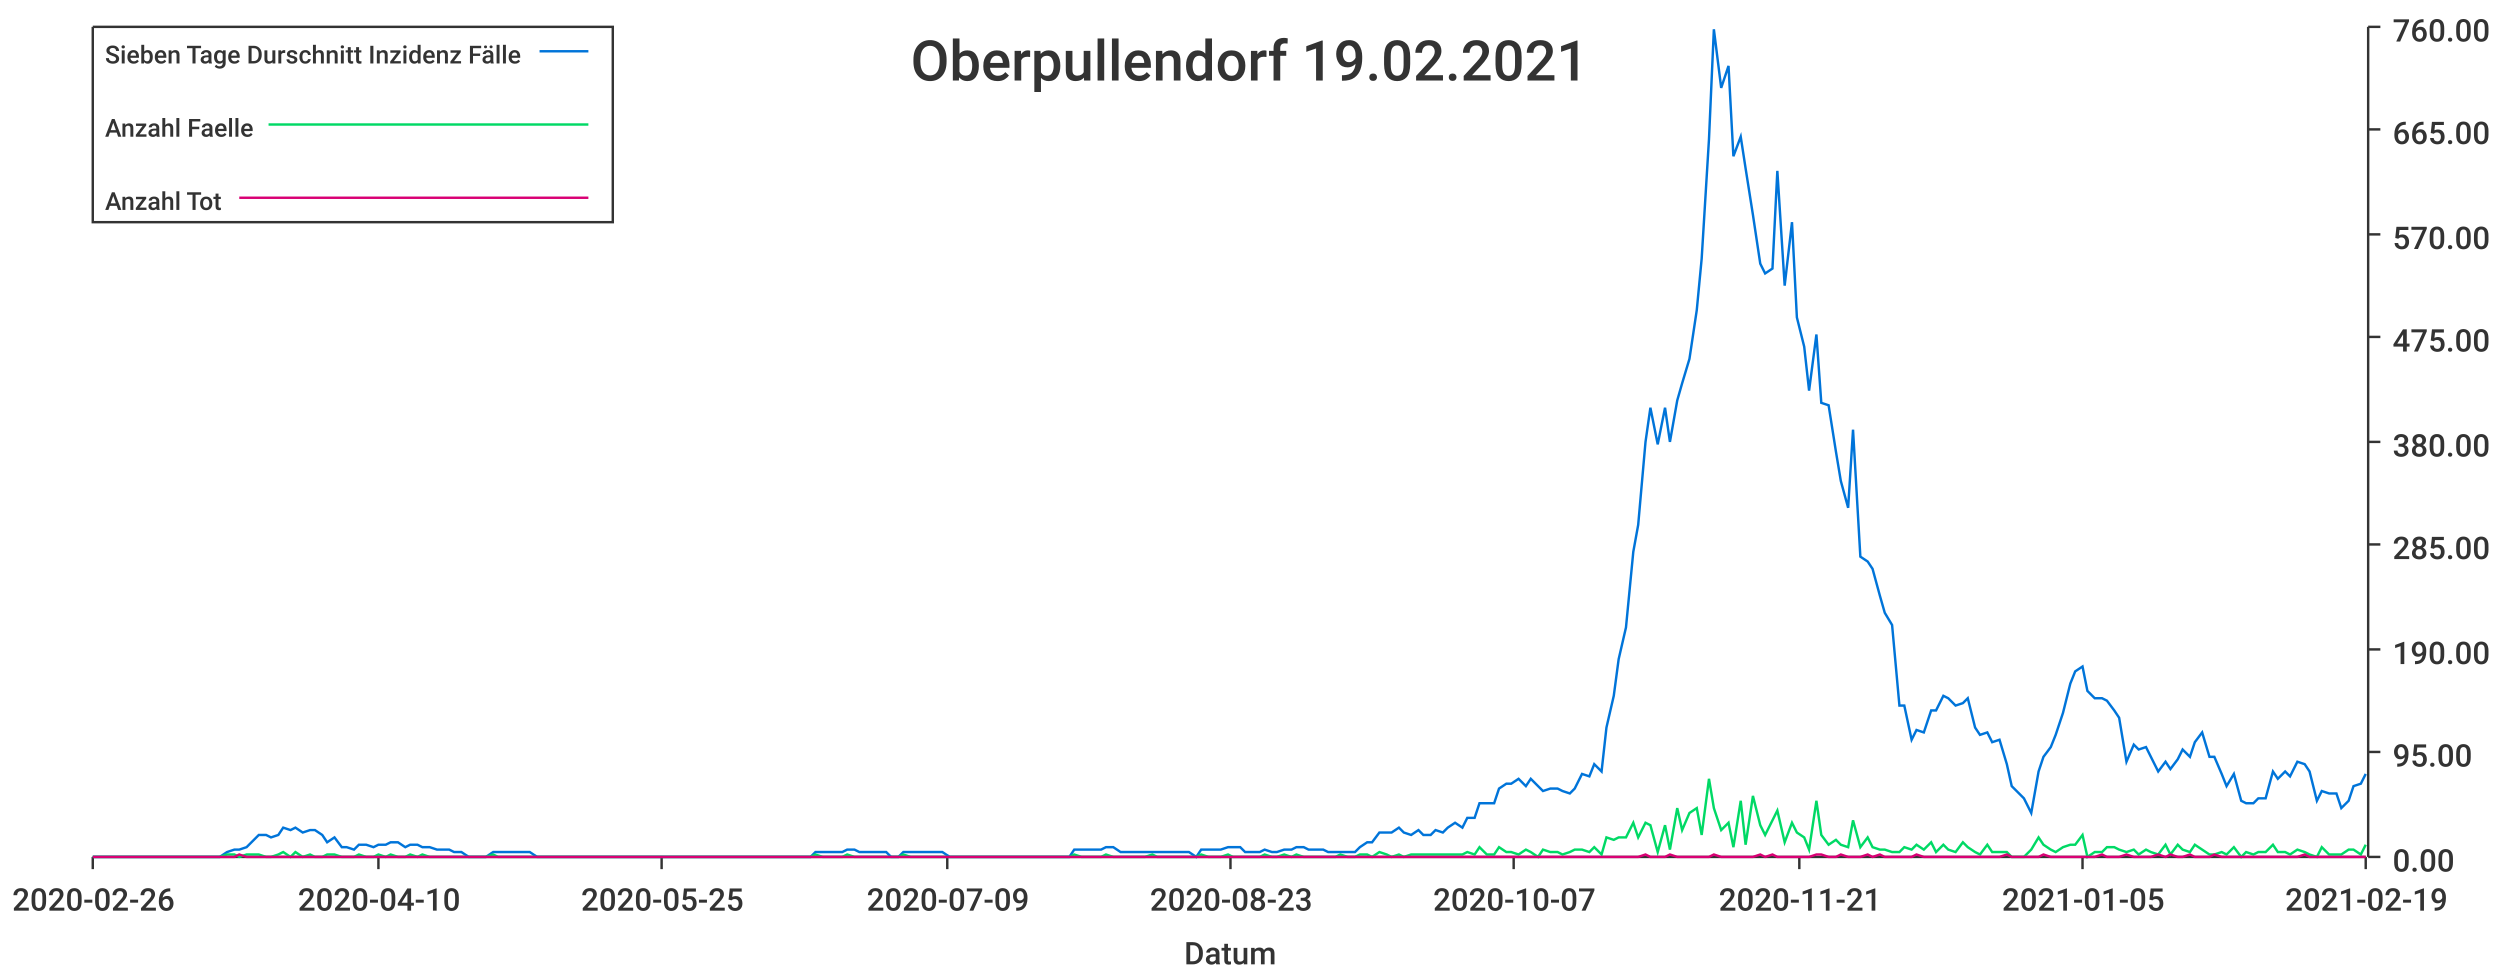
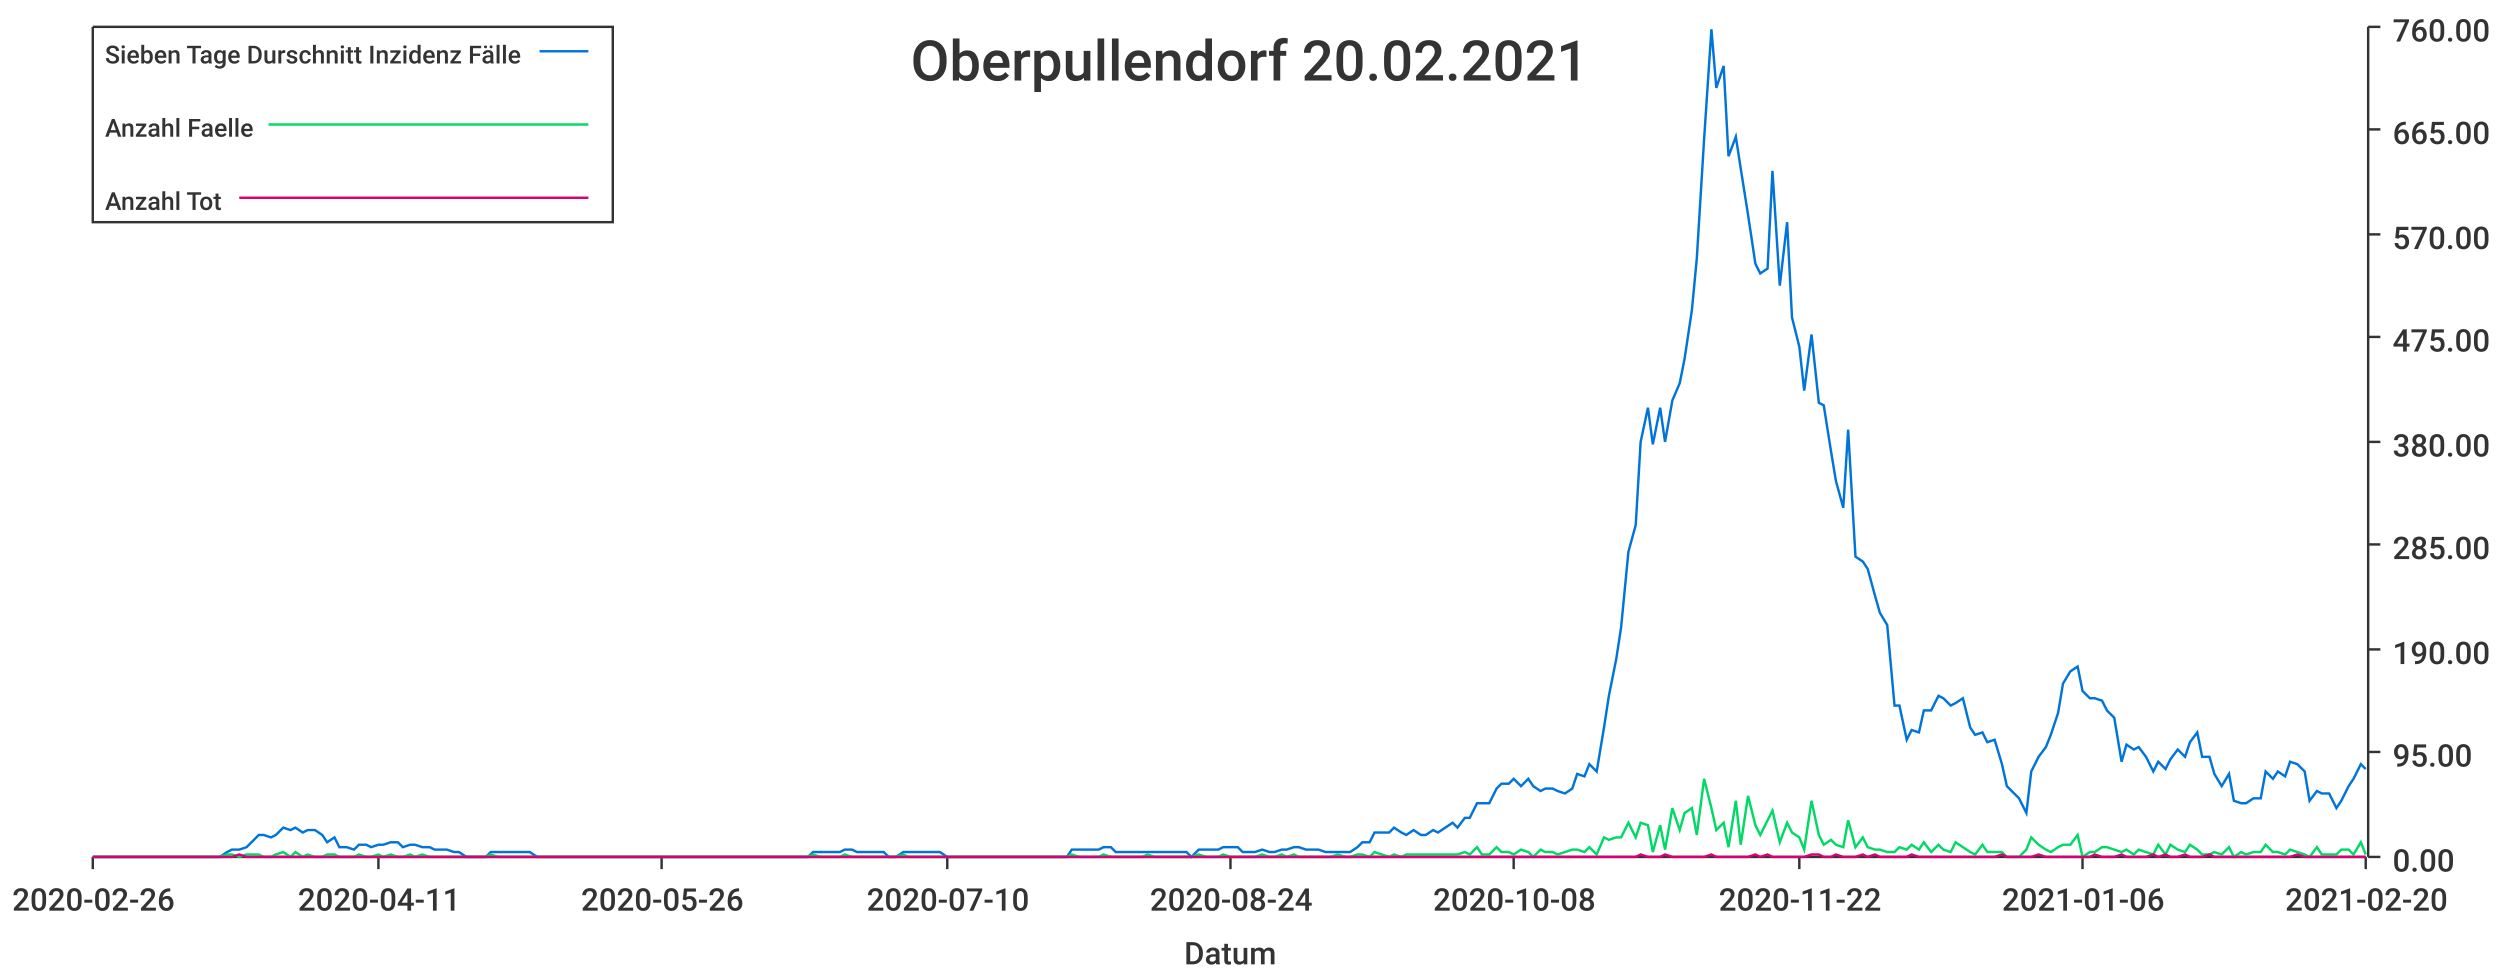
<svg xmlns="http://www.w3.org/2000/svg" width="1024" height="400">\n<path d="M 0 0 L 1024 0 L 1024 400 L 0 400 L 0 0" style="stroke-width:0;stroke:rgba(255,255,255,1.0);fill:rgba(255,255,255,1.0)" />
  <path d="M 38 11 L 969 11 L 969 351 L 38 351 L 38 11" style="stroke-width:0;stroke:rgba(255,255,255,1.0);fill:rgba(255,255,255,1.0)" />
  <path d="M 38 351 L 969 351" style="stroke-width:1;stroke:rgba(51,51,51,1.0);fill:none" />
  <path d="M 38 351 L 38 356" style="stroke-width:1;stroke:rgba(51,51,51,1.0);fill:none" />
  <text x="5" y="373" style="stroke-width:0;stroke:none;fill:rgba(51,51,51,1.0);font-size:12.8px;font-family:'Roboto Medium',sans-serif">2020-02-26</text>
  <path d="M 155 351 L 155 356" style="stroke-width:1;stroke:rgba(51,51,51,1.0);fill:none" />
-   <text x="122" y="373" style="stroke-width:0;stroke:none;fill:rgba(51,51,51,1.0);font-size:12.8px;font-family:'Roboto Medium',sans-serif">2020-04-10</text>
+   <text x="122" y="373" style="stroke-width:0;stroke:none;fill:rgba(51,51,51,1.0);font-size:12.8px;font-family:'Roboto Medium',sans-serif">2020-04-11</text>
  <path d="M 271 351 L 271 356" style="stroke-width:1;stroke:rgba(51,51,51,1.0);fill:none" />
-   <text x="238" y="373" style="stroke-width:0;stroke:none;fill:rgba(51,51,51,1.0);font-size:12.8px;font-family:'Roboto Medium',sans-serif">2020-05-25</text>
+   <text x="238" y="373" style="stroke-width:0;stroke:none;fill:rgba(51,51,51,1.0);font-size:12.8px;font-family:'Roboto Medium',sans-serif">2020-05-26</text>
  <path d="M 388 351 L 388 356" style="stroke-width:1;stroke:rgba(51,51,51,1.0);fill:none" />
-   <text x="355" y="373" style="stroke-width:0;stroke:none;fill:rgba(51,51,51,1.0);font-size:12.8px;font-family:'Roboto Medium',sans-serif">2020-07-09</text>
+   <text x="355" y="373" style="stroke-width:0;stroke:none;fill:rgba(51,51,51,1.0);font-size:12.8px;font-family:'Roboto Medium',sans-serif">2020-07-10</text>
  <path d="M 504 351 L 504 356" style="stroke-width:1;stroke:rgba(51,51,51,1.0);fill:none" />
-   <text x="471" y="373" style="stroke-width:0;stroke:none;fill:rgba(51,51,51,1.0);font-size:12.8px;font-family:'Roboto Medium',sans-serif">2020-08-23</text>
+   <text x="471" y="373" style="stroke-width:0;stroke:none;fill:rgba(51,51,51,1.0);font-size:12.8px;font-family:'Roboto Medium',sans-serif">2020-08-24</text>
  <path d="M 620 351 L 620 356" style="stroke-width:1;stroke:rgba(51,51,51,1.0);fill:none" />
-   <text x="587" y="373" style="stroke-width:0;stroke:none;fill:rgba(51,51,51,1.0);font-size:12.8px;font-family:'Roboto Medium',sans-serif">2020-10-07</text>
+   <text x="587" y="373" style="stroke-width:0;stroke:none;fill:rgba(51,51,51,1.0);font-size:12.8px;font-family:'Roboto Medium',sans-serif">2020-10-08</text>
  <path d="M 737 351 L 737 356" style="stroke-width:1;stroke:rgba(51,51,51,1.0);fill:none" />
-   <text x="704" y="373" style="stroke-width:0;stroke:none;fill:rgba(51,51,51,1.0);font-size:12.8px;font-family:'Roboto Medium',sans-serif">2020-11-21</text>
+   <text x="704" y="373" style="stroke-width:0;stroke:none;fill:rgba(51,51,51,1.0);font-size:12.8px;font-family:'Roboto Medium',sans-serif">2020-11-22</text>
  <path d="M 853 351 L 853 356" style="stroke-width:1;stroke:rgba(51,51,51,1.0);fill:none" />
-   <text x="820" y="373" style="stroke-width:0;stroke:none;fill:rgba(51,51,51,1.0);font-size:12.8px;font-family:'Roboto Medium',sans-serif">2021-01-05</text>
+   <text x="820" y="373" style="stroke-width:0;stroke:none;fill:rgba(51,51,51,1.0);font-size:12.8px;font-family:'Roboto Medium',sans-serif">2021-01-06</text>
  <path d="M 969 351 L 969 356" style="stroke-width:1;stroke:rgba(51,51,51,1.0);fill:none" />
-   <text x="936" y="373" style="stroke-width:0;stroke:none;fill:rgba(51,51,51,1.0);font-size:12.8px;font-family:'Roboto Medium',sans-serif">2021-02-19</text>
+   <text x="936" y="373" style="stroke-width:0;stroke:none;fill:rgba(51,51,51,1.0);font-size:12.8px;font-family:'Roboto Medium',sans-serif">2021-02-20</text>
  <text x="485" y="395" style="stroke-width:0;stroke:none;fill:rgba(51,51,51,1.0);font-size:12.8px;font-family:'Roboto Medium',sans-serif">Datum</text>
  <path d="M 970 351 L 970 11" style="stroke-width:1;stroke:rgba(51,51,51,1.0);fill:none" />
  <path d="M 970 351 L 975 351" style="stroke-width:1;stroke:rgba(51,51,51,1.0);fill:none" />
  <text x="980" y="357" style="stroke-width:0;stroke:none;fill:rgba(51,51,51,1.0);font-size:12.8px;font-family:'Roboto Medium',sans-serif">0.00</text>
  <path d="M 970 308 L 975 308" style="stroke-width:1;stroke:rgba(51,51,51,1.0);fill:none" />
  <text x="980" y="314" style="stroke-width:0;stroke:none;fill:rgba(51,51,51,1.0);font-size:12.8px;font-family:'Roboto Medium',sans-serif">95.00</text>
  <path d="M 970 266 L 975 266" style="stroke-width:1;stroke:rgba(51,51,51,1.0);fill:none" />
  <text x="980" y="272" style="stroke-width:0;stroke:none;fill:rgba(51,51,51,1.0);font-size:12.8px;font-family:'Roboto Medium',sans-serif">190.00</text>
  <path d="M 970 223 L 975 223" style="stroke-width:1;stroke:rgba(51,51,51,1.0);fill:none" />
  <text x="980" y="229" style="stroke-width:0;stroke:none;fill:rgba(51,51,51,1.0);font-size:12.8px;font-family:'Roboto Medium',sans-serif">285.00</text>
  <path d="M 970 181 L 975 181" style="stroke-width:1;stroke:rgba(51,51,51,1.0);fill:none" />
  <text x="980" y="187" style="stroke-width:0;stroke:none;fill:rgba(51,51,51,1.0);font-size:12.8px;font-family:'Roboto Medium',sans-serif">380.00</text>
  <path d="M 970 138 L 975 138" style="stroke-width:1;stroke:rgba(51,51,51,1.0);fill:none" />
  <text x="980" y="144" style="stroke-width:0;stroke:none;fill:rgba(51,51,51,1.0);font-size:12.8px;font-family:'Roboto Medium',sans-serif">475.00</text>
  <path d="M 970 96 L 975 96" style="stroke-width:1;stroke:rgba(51,51,51,1.0);fill:none" />
  <text x="980" y="102" style="stroke-width:0;stroke:none;fill:rgba(51,51,51,1.0);font-size:12.8px;font-family:'Roboto Medium',sans-serif">570.00</text>
  <path d="M 970 53 L 975 53" style="stroke-width:1;stroke:rgba(51,51,51,1.0);fill:none" />
  <text x="980" y="59" style="stroke-width:0;stroke:none;fill:rgba(51,51,51,1.0);font-size:12.8px;font-family:'Roboto Medium',sans-serif">665.00</text>
  <path d="M 970 11 L 975 11" style="stroke-width:1;stroke:rgba(51,51,51,1.0);fill:none" />
  <text x="980" y="17" style="stroke-width:0;stroke:none;fill:rgba(51,51,51,1.0);font-size:12.8px;font-family:'Roboto Medium',sans-serif">760.00</text>
-   <path d="M 38 351 L 41 351 L 44 351 L 46 351 L 49 351 L 51 351 L 54 351 L 57 351 L 59 351 L 62 351 L 64 351 L 67 351 L 70 351 L 72 351 L 75 351 L 77 351 L 80 351 L 83 351 L 85 351 L 88 351 L 90 351 L 93 349 L 96 348 L 98 348 L 101 347 L 103 345 L 106 342 L 109 342 L 111 343 L 114 342 L 116 339 L 119 340 L 121 339 L 124 341 L 127 340 L 129 340 L 132 342 L 134 345 L 137 343 L 140 347 L 142 347 L 145 348 L 147 346 L 150 346 L 153 347 L 155 346 L 158 346 L 160 345 L 163 345 L 166 347 L 168 346 L 171 346 L 173 347 L 176 347 L 179 348 L 181 348 L 184 348 L 186 349 L 189 349 L 192 351 L 194 351 L 197 351 L 199 351 L 202 349 L 204 349 L 207 349 L 210 349 L 212 349 L 215 349 L 217 349 L 220 351 L 223 351 L 225 351 L 228 351 L 230 351 L 233 351 L 236 351 L 238 351 L 241 351 L 243 351 L 246 351 L 249 351 L 251 351 L 254 351 L 256 351 L 259 351 L 262 351 L 264 351 L 267 351 L 269 351 L 272 351 L 274 351 L 277 351 L 280 351 L 282 351 L 285 351 L 287 351 L 290 351 L 293 351 L 295 351 L 298 351 L 300 351 L 303 351 L 306 351 L 308 351 L 311 351 L 313 351 L 316 351 L 319 351 L 321 351 L 324 351 L 326 351 L 329 351 L 332 351 L 334 349 L 337 349 L 339 349 L 342 349 L 345 349 L 347 348 L 350 348 L 352 349 L 355 349 L 357 349 L 360 349 L 363 349 L 365 351 L 368 351 L 370 349 L 373 349 L 376 349 L 378 349 L 381 349 L 383 349 L 386 349 L 389 351 L 391 351 L 394 351 L 396 351 L 399 351 L 402 351 L 404 351 L 407 351 L 409 351 L 412 351 L 415 351 L 417 351 L 420 351 L 422 351 L 425 351 L 427 351 L 430 351 L 433 351 L 435 351 L 438 351 L 440 348 L 443 348 L 446 348 L 448 348 L 451 348 L 453 347 L 456 347 L 459 349 L 461 349 L 464 349 L 466 349 L 469 349 L 472 349 L 474 349 L 477 349 L 479 349 L 482 349 L 485 349 L 487 349 L 490 351 L 492 348 L 495 348 L 498 348 L 500 348 L 503 347 L 505 347 L 508 347 L 510 349 L 513 349 L 516 349 L 518 348 L 521 349 L 523 349 L 526 348 L 529 348 L 531 347 L 534 347 L 536 348 L 539 348 L 542 348 L 544 349 L 547 349 L 549 349 L 552 349 L 555 349 L 557 347 L 560 345 L 562 345 L 565 341 L 568 341 L 570 341 L 573 339 L 575 341 L 578 342 L 581 340 L 583 342 L 586 342 L 588 340 L 591 341 L 593 339 L 596 337 L 599 339 L 601 335 L 604 335 L 606 329 L 609 329 L 612 329 L 614 323 L 617 321 L 619 321 L 622 319 L 625 322 L 627 319 L 630 322 L 632 324 L 635 323 L 638 323 L 640 324 L 643 325 L 645 323 L 648 317 L 651 318 L 653 313 L 656 316 L 658 298 L 661 285 L 663 270 L 666 257 L 669 226 L 671 215 L 674 181 L 676 167 L 679 182 L 682 167 L 684 181 L 687 164 L 689 157 L 692 147 L 695 127 L 697 106 L 700 57 L 702 12 L 705 36 L 708 27 L 710 64 L 713 56 L 715 69 L 718 88 L 721 108 L 723 112 L 726 110 L 728 70 L 731 117 L 734 91 L 736 130 L 739 142 L 741 160 L 744 137 L 746 165 L 749 166 L 752 185 L 754 197 L 757 208 L 759 176 L 762 228 L 765 230 L 767 233 L 770 244 L 772 251 L 775 256 L 778 289 L 780 289 L 783 303 L 785 299 L 788 300 L 791 291 L 793 291 L 796 285 L 798 286 L 801 289 L 804 288 L 806 286 L 809 298 L 811 301 L 814 300 L 816 304 L 819 303 L 822 313 L 824 322 L 827 325 L 829 327 L 832 333 L 835 316 L 837 310 L 840 306 L 842 301 L 845 292 L 848 280 L 850 275 L 853 273 L 855 283 L 858 286 L 861 286 L 863 287 L 866 291 L 868 294 L 871 312 L 874 305 L 876 307 L 879 306 L 881 310 L 884 316 L 887 312 L 889 315 L 892 311 L 894 307 L 897 310 L 899 304 L 902 300 L 905 310 L 907 310 L 910 317 L 912 322 L 915 317 L 918 328 L 920 329 L 923 329 L 925 327 L 928 327 L 931 316 L 933 319 L 936 316 L 938 318 L 941 312 L 944 313 L 946 316 L 949 328 L 951 324 L 954 325 L 957 325 L 959 331 L 962 328 L 964 322 L 967 321 L 969 317" style="stroke-width:1;stroke:rgba(0,116,217,1.0);fill:none" />
-   <path d="M 38 351 L 41 351 L 44 351 L 46 351 L 49 351 L 51 351 L 54 351 L 57 351 L 59 351 L 62 351 L 64 351 L 67 351 L 70 351 L 72 351 L 75 351 L 77 351 L 80 351 L 83 351 L 85 351 L 88 351 L 90 351 L 93 350 L 96 350 L 98 351 L 101 350 L 103 350 L 106 350 L 109 351 L 111 351 L 114 350 L 116 349 L 119 351 L 121 349 L 124 351 L 127 350 L 129 351 L 132 351 L 134 350 L 137 350 L 140 351 L 142 351 L 145 351 L 147 350 L 150 351 L 153 351 L 155 350 L 158 351 L 160 350 L 163 351 L 166 351 L 168 350 L 171 351 L 173 350 L 176 351 L 179 351 L 181 351 L 184 351 L 186 351 L 189 351 L 192 351 L 194 351 L 197 351 L 199 351 L 202 350 L 204 351 L 207 351 L 210 351 L 212 351 L 215 351 L 217 351 L 220 351 L 223 351 L 225 351 L 228 351 L 230 351 L 233 351 L 236 351 L 238 351 L 241 351 L 243 351 L 246 351 L 249 351 L 251 351 L 254 351 L 256 351 L 259 351 L 262 351 L 264 351 L 267 351 L 269 351 L 272 351 L 274 351 L 277 351 L 280 351 L 282 351 L 285 351 L 287 351 L 290 351 L 293 351 L 295 351 L 298 351 L 300 351 L 303 351 L 306 351 L 308 351 L 311 351 L 313 351 L 316 351 L 319 351 L 321 351 L 324 351 L 326 351 L 329 351 L 332 351 L 334 350 L 337 351 L 339 351 L 342 351 L 345 351 L 347 350 L 350 351 L 352 351 L 355 351 L 357 351 L 360 351 L 363 351 L 365 351 L 368 351 L 370 350 L 373 351 L 376 351 L 378 351 L 381 351 L 383 351 L 386 351 L 389 351 L 391 351 L 394 351 L 396 351 L 399 351 L 402 351 L 404 351 L 407 351 L 409 351 L 412 351 L 415 351 L 417 351 L 420 351 L 422 351 L 425 351 L 427 351 L 430 351 L 433 351 L 435 351 L 438 351 L 440 350 L 443 351 L 446 351 L 448 351 L 451 351 L 453 350 L 456 351 L 459 351 L 461 351 L 464 351 L 466 351 L 469 351 L 472 350 L 474 351 L 477 351 L 479 351 L 482 351 L 485 351 L 487 351 L 490 351 L 492 350 L 495 351 L 498 351 L 500 351 L 503 350 L 505 351 L 508 351 L 510 351 L 513 351 L 516 351 L 518 350 L 521 351 L 523 351 L 526 350 L 529 351 L 531 350 L 534 351 L 536 351 L 539 351 L 542 351 L 544 351 L 547 351 L 549 350 L 552 351 L 555 351 L 557 350 L 560 350 L 562 351 L 565 349 L 568 350 L 570 351 L 573 350 L 575 351 L 578 350 L 581 350 L 583 350 L 586 350 L 588 350 L 591 350 L 593 350 L 596 350 L 599 350 L 601 349 L 604 350 L 606 347 L 609 350 L 612 350 L 614 347 L 617 349 L 619 349 L 622 350 L 625 348 L 627 349 L 630 351 L 632 348 L 635 349 L 638 349 L 640 350 L 643 349 L 645 348 L 648 348 L 651 349 L 653 347 L 656 350 L 658 343 L 661 344 L 663 343 L 666 343 L 669 337 L 671 343 L 674 337 L 676 338 L 679 349 L 682 338 L 684 348 L 687 331 L 689 340 L 692 333 L 695 331 L 697 342 L 700 319 L 702 331 L 705 340 L 708 337 L 710 347 L 713 328 L 715 346 L 718 326 L 721 338 L 723 342 L 726 336 L 728 332 L 731 345 L 734 337 L 736 341 L 739 343 L 741 348 L 744 328 L 746 342 L 749 346 L 752 344 L 754 346 L 757 347 L 759 336 L 762 347 L 765 343 L 767 347 L 770 348 L 772 348 L 775 349 L 778 349 L 780 347 L 783 348 L 785 346 L 788 348 L 791 345 L 793 349 L 796 346 L 798 348 L 801 349 L 804 345 L 806 347 L 809 349 L 811 350 L 814 346 L 816 349 L 819 349 L 822 349 L 824 351 L 827 351 L 829 351 L 832 348 L 835 343 L 837 346 L 840 348 L 842 349 L 845 347 L 848 346 L 850 346 L 853 342 L 855 351 L 858 349 L 861 349 L 863 347 L 866 347 L 868 348 L 871 349 L 874 348 L 876 350 L 879 348 L 881 349 L 884 350 L 887 346 L 889 350 L 892 346 L 894 348 L 897 349 L 899 346 L 902 348 L 905 350 L 907 350 L 910 349 L 912 350 L 915 347 L 918 351 L 920 349 L 923 350 L 925 349 L 928 349 L 931 346 L 933 349 L 936 349 L 938 350 L 941 348 L 944 349 L 946 350 L 949 351 L 951 347 L 954 350 L 957 350 L 959 350 L 962 348 L 964 348 L 967 350 L 969 346" style="stroke-width:1;stroke:rgba(0,217,101,1.0);fill:none" />
-   <path d="M 38 351 L 41 351 L 44 351 L 46 351 L 49 351 L 51 351 L 54 351 L 57 351 L 59 351 L 62 351 L 64 351 L 67 351 L 70 351 L 72 351 L 75 351 L 77 351 L 80 351 L 83 351 L 85 351 L 88 351 L 90 351 L 93 351 L 96 351 L 98 350 L 101 351 L 103 351 L 106 351 L 109 351 L 111 351 L 114 351 L 116 351 L 119 351 L 121 351 L 124 351 L 127 351 L 129 351 L 132 351 L 134 351 L 137 351 L 140 351 L 142 351 L 145 351 L 147 351 L 150 351 L 153 351 L 155 351 L 158 351 L 160 351 L 163 351 L 166 351 L 168 351 L 171 351 L 173 351 L 176 351 L 179 351 L 181 351 L 184 351 L 186 351 L 189 351 L 192 351 L 194 351 L 197 351 L 199 351 L 202 351 L 204 351 L 207 351 L 210 351 L 212 351 L 215 351 L 217 351 L 220 351 L 223 351 L 225 351 L 228 351 L 230 351 L 233 351 L 236 351 L 238 351 L 241 351 L 243 351 L 246 351 L 249 351 L 251 351 L 254 351 L 256 351 L 259 351 L 262 351 L 264 351 L 267 351 L 269 351 L 272 351 L 274 351 L 277 351 L 280 351 L 282 351 L 285 351 L 287 351 L 290 351 L 293 351 L 295 351 L 298 351 L 300 351 L 303 351 L 306 351 L 308 351 L 311 351 L 313 351 L 316 351 L 319 351 L 321 351 L 324 351 L 326 351 L 329 351 L 332 351 L 334 351 L 337 351 L 339 351 L 342 351 L 345 351 L 347 351 L 350 351 L 352 351 L 355 351 L 357 351 L 360 351 L 363 351 L 365 351 L 368 351 L 370 351 L 373 351 L 376 351 L 378 351 L 381 351 L 383 351 L 386 351 L 389 351 L 391 351 L 394 351 L 396 351 L 399 351 L 402 351 L 404 351 L 407 351 L 409 351 L 412 351 L 415 351 L 417 351 L 420 351 L 422 351 L 425 351 L 427 351 L 430 351 L 433 351 L 435 351 L 438 351 L 440 351 L 443 351 L 446 351 L 448 351 L 451 351 L 453 351 L 456 351 L 459 351 L 461 351 L 464 351 L 466 351 L 469 351 L 472 351 L 474 351 L 477 351 L 479 351 L 482 351 L 485 351 L 487 351 L 490 351 L 492 351 L 495 351 L 498 351 L 500 351 L 503 351 L 505 351 L 508 351 L 510 351 L 513 351 L 516 351 L 518 351 L 521 351 L 523 351 L 526 351 L 529 351 L 531 351 L 534 351 L 536 351 L 539 351 L 542 351 L 544 351 L 547 351 L 549 351 L 552 351 L 555 351 L 557 351 L 560 351 L 562 351 L 565 351 L 568 351 L 570 351 L 573 351 L 575 351 L 578 351 L 581 351 L 583 351 L 586 351 L 588 351 L 591 351 L 593 351 L 596 351 L 599 351 L 601 351 L 604 351 L 606 351 L 609 351 L 612 351 L 614 351 L 617 351 L 619 351 L 622 351 L 625 351 L 627 351 L 630 351 L 632 351 L 635 351 L 638 351 L 640 351 L 643 351 L 645 351 L 648 351 L 651 351 L 653 351 L 656 351 L 658 351 L 661 351 L 663 351 L 666 351 L 669 351 L 671 351 L 674 350 L 676 351 L 679 351 L 682 351 L 684 350 L 687 351 L 689 351 L 692 351 L 695 351 L 697 351 L 700 351 L 702 350 L 705 351 L 708 351 L 710 351 L 713 351 L 715 351 L 718 351 L 721 350 L 723 351 L 726 350 L 728 351 L 731 351 L 734 351 L 736 351 L 739 351 L 741 351 L 744 350 L 746 350 L 749 351 L 752 351 L 754 350 L 757 351 L 759 351 L 762 351 L 765 350 L 767 351 L 770 350 L 772 351 L 775 351 L 778 351 L 780 351 L 783 351 L 785 350 L 788 351 L 791 351 L 793 351 L 796 351 L 798 351 L 801 351 L 804 351 L 806 351 L 809 351 L 811 351 L 814 351 L 816 351 L 819 351 L 822 350 L 824 351 L 827 351 L 829 351 L 832 351 L 835 351 L 837 350 L 840 351 L 842 351 L 845 351 L 848 351 L 850 351 L 853 351 L 855 351 L 858 351 L 861 350 L 863 351 L 866 351 L 868 351 L 871 350 L 874 351 L 876 351 L 879 351 L 881 351 L 884 350 L 887 351 L 889 350 L 892 351 L 894 351 L 897 350 L 899 351 L 902 351 L 905 351 L 907 350 L 910 351 L 912 351 L 915 351 L 918 351 L 920 351 L 923 351 L 925 351 L 928 351 L 931 351 L 933 351 L 936 351 L 938 351 L 941 351 L 944 350 L 946 351 L 949 351 L 951 351 L 954 351 L 957 351 L 959 351 L 962 351 L 964 351 L 967 351 L 969 351" style="stroke-width:1;stroke:rgba(217,0,116,1.0);fill:none" />
-   <text x="373" y="33" style="stroke-width:0;stroke:none;fill:rgba(51,51,51,1.0);font-size:23.0px;font-family:'Roboto Medium',sans-serif">Oberpullendorf 19.02.2021</text>
+   <path d="M 38 351 L 41 351 L 44 351 L 46 351 L 49 351 L 51 351 L 54 351 L 57 351 L 59 351 L 62 351 L 64 351 L 67 351 L 70 351 L 72 351 L 75 351 L 77 351 L 80 351 L 82 351 L 85 351 L 88 351 L 90 351 L 93 349 L 95 348 L 98 348 L 101 347 L 103 345 L 106 342 L 108 342 L 111 343 L 113 342 L 116 339 L 119 340 L 121 339 L 124 341 L 126 340 L 129 340 L 132 342 L 134 345 L 137 343 L 139 347 L 142 347 L 145 348 L 147 346 L 150 346 L 152 347 L 155 346 L 157 346 L 160 345 L 163 345 L 165 347 L 168 346 L 170 346 L 173 347 L 176 347 L 178 348 L 181 348 L 183 348 L 186 349 L 188 349 L 191 351 L 194 351 L 196 351 L 199 351 L 201 349 L 204 349 L 207 349 L 209 349 L 212 349 L 214 349 L 217 349 L 220 351 L 222 351 L 225 351 L 227 351 L 230 351 L 232 351 L 235 351 L 238 351 L 240 351 L 243 351 L 245 351 L 248 351 L 251 351 L 253 351 L 256 351 L 258 351 L 261 351 L 263 351 L 266 351 L 269 351 L 271 351 L 274 351 L 276 351 L 279 351 L 282 351 L 284 351 L 287 351 L 289 351 L 292 351 L 295 351 L 297 351 L 300 351 L 302 351 L 305 351 L 307 351 L 310 351 L 313 351 L 315 351 L 318 351 L 320 351 L 323 351 L 326 351 L 328 351 L 331 351 L 333 349 L 336 349 L 338 349 L 341 349 L 344 349 L 346 348 L 349 348 L 351 349 L 354 349 L 357 349 L 359 349 L 362 349 L 364 351 L 367 351 L 370 349 L 372 349 L 375 349 L 377 349 L 380 349 L 382 349 L 385 349 L 388 351 L 390 351 L 393 351 L 395 351 L 398 351 L 401 351 L 403 351 L 406 351 L 408 351 L 411 351 L 413 351 L 416 351 L 419 351 L 421 351 L 424 351 L 426 351 L 429 351 L 432 351 L 434 351 L 437 351 L 439 348 L 442 348 L 445 348 L 447 348 L 450 348 L 452 347 L 455 347 L 457 349 L 460 349 L 463 349 L 465 349 L 468 349 L 470 349 L 473 349 L 476 349 L 478 349 L 481 349 L 483 349 L 486 349 L 488 351 L 491 348 L 494 348 L 496 348 L 499 348 L 501 347 L 504 347 L 507 347 L 509 349 L 512 349 L 514 349 L 517 348 L 520 349 L 522 349 L 525 348 L 527 348 L 530 347 L 532 347 L 535 348 L 538 348 L 540 348 L 543 349 L 545 349 L 548 349 L 551 349 L 553 349 L 556 347 L 558 345 L 561 345 L 563 341 L 566 341 L 569 341 L 571 339 L 574 341 L 576 342 L 579 340 L 582 342 L 584 342 L 587 340 L 589 341 L 592 339 L 595 337 L 597 339 L 600 335 L 602 335 L 605 329 L 607 329 L 610 329 L 613 323 L 615 321 L 618 321 L 620 319 L 623 322 L 626 319 L 628 322 L 631 324 L 633 323 L 636 323 L 638 324 L 641 325 L 644 323 L 646 317 L 649 318 L 651 313 L 654 316 L 657 298 L 659 285 L 662 270 L 664 257 L 667 226 L 670 215 L 672 181 L 675 167 L 677 182 L 680 167 L 682 181 L 685 164 L 688 157 L 690 147 L 693 127 L 695 106 L 698 57 L 701 12 L 703 36 L 706 27 L 708 64 L 711 56 L 713 69 L 716 88 L 719 108 L 721 112 L 724 110 L 726 70 L 729 117 L 732 91 L 734 130 L 737 142 L 739 160 L 742 137 L 745 165 L 747 166 L 750 185 L 752 197 L 755 208 L 757 176 L 760 228 L 763 230 L 765 233 L 768 244 L 770 251 L 773 256 L 776 289 L 778 289 L 781 303 L 783 299 L 786 300 L 788 291 L 791 291 L 794 285 L 796 286 L 799 289 L 801 288 L 804 286 L 807 298 L 809 301 L 812 300 L 814 304 L 817 303 L 820 313 L 822 322 L 825 325 L 827 327 L 830 333 L 832 316 L 835 310 L 838 306 L 840 301 L 843 292 L 845 280 L 848 275 L 851 273 L 853 283 L 856 286 L 858 286 L 861 287 L 863 291 L 866 294 L 869 312 L 871 305 L 874 307 L 876 306 L 879 310 L 882 316 L 884 312 L 887 315 L 889 311 L 892 307 L 895 310 L 897 304 L 900 300 L 902 310 L 905 310 L 907 317 L 910 322 L 913 317 L 915 328 L 918 329 L 920 329 L 923 327 L 926 327 L 928 316 L 931 319 L 933 316 L 936 318 L 938 312 L 941 313 L 944 316 L 946 328 L 949 324 L 951 325 L 954 325 L 957 331 L 959 328 L 962 322 L 964 319 L 967 313 L 969 315" style="stroke-width:1;stroke:rgba(0,116,217,1.0);fill:none" />
+   <path d="M 38 351 L 41 351 L 44 351 L 46 351 L 49 351 L 51 351 L 54 351 L 57 351 L 59 351 L 62 351 L 64 351 L 67 351 L 70 351 L 72 351 L 75 351 L 77 351 L 80 351 L 82 351 L 85 351 L 88 351 L 90 351 L 93 350 L 95 350 L 98 351 L 101 350 L 103 350 L 106 350 L 108 351 L 111 351 L 113 350 L 116 349 L 119 351 L 121 349 L 124 351 L 126 350 L 129 351 L 132 351 L 134 350 L 137 350 L 139 351 L 142 351 L 145 351 L 147 350 L 150 351 L 152 351 L 155 350 L 157 351 L 160 350 L 163 351 L 165 351 L 168 350 L 170 351 L 173 350 L 176 351 L 178 351 L 181 351 L 183 351 L 186 351 L 188 351 L 191 351 L 194 351 L 196 351 L 199 351 L 201 350 L 204 351 L 207 351 L 209 351 L 212 351 L 214 351 L 217 351 L 220 351 L 222 351 L 225 351 L 227 351 L 230 351 L 232 351 L 235 351 L 238 351 L 240 351 L 243 351 L 245 351 L 248 351 L 251 351 L 253 351 L 256 351 L 258 351 L 261 351 L 263 351 L 266 351 L 269 351 L 271 351 L 274 351 L 276 351 L 279 351 L 282 351 L 284 351 L 287 351 L 289 351 L 292 351 L 295 351 L 297 351 L 300 351 L 302 351 L 305 351 L 307 351 L 310 351 L 313 351 L 315 351 L 318 351 L 320 351 L 323 351 L 326 351 L 328 351 L 331 351 L 333 350 L 336 351 L 338 351 L 341 351 L 344 351 L 346 350 L 349 351 L 351 351 L 354 351 L 357 351 L 359 351 L 362 351 L 364 351 L 367 351 L 370 350 L 372 351 L 375 351 L 377 351 L 380 351 L 382 351 L 385 351 L 388 351 L 390 351 L 393 351 L 395 351 L 398 351 L 401 351 L 403 351 L 406 351 L 408 351 L 411 351 L 413 351 L 416 351 L 419 351 L 421 351 L 424 351 L 426 351 L 429 351 L 432 351 L 434 351 L 437 351 L 439 350 L 442 351 L 445 351 L 447 351 L 450 351 L 452 350 L 455 351 L 457 351 L 460 351 L 463 351 L 465 351 L 468 351 L 470 350 L 473 351 L 476 351 L 478 351 L 481 351 L 483 351 L 486 351 L 488 351 L 491 350 L 494 351 L 496 351 L 499 351 L 501 350 L 504 351 L 507 351 L 509 351 L 512 351 L 514 351 L 517 350 L 520 351 L 522 351 L 525 350 L 527 351 L 530 350 L 532 351 L 535 351 L 538 351 L 540 351 L 543 351 L 545 351 L 548 350 L 551 351 L 553 351 L 556 350 L 558 350 L 561 351 L 563 349 L 566 350 L 569 351 L 571 350 L 574 351 L 576 350 L 579 350 L 582 350 L 584 350 L 587 350 L 589 350 L 592 350 L 595 350 L 597 350 L 600 349 L 602 350 L 605 347 L 607 350 L 610 350 L 613 347 L 615 349 L 618 349 L 620 350 L 623 348 L 626 349 L 628 351 L 631 348 L 633 349 L 636 349 L 638 350 L 641 349 L 644 348 L 646 348 L 649 349 L 651 347 L 654 350 L 657 343 L 659 344 L 662 343 L 664 343 L 667 337 L 670 343 L 672 337 L 675 338 L 677 349 L 680 338 L 682 348 L 685 331 L 688 340 L 690 333 L 693 331 L 695 342 L 698 319 L 701 331 L 703 340 L 706 337 L 708 347 L 711 328 L 713 346 L 716 326 L 719 338 L 721 342 L 724 336 L 726 332 L 729 345 L 732 337 L 734 341 L 737 343 L 739 348 L 742 328 L 745 342 L 747 346 L 750 344 L 752 346 L 755 347 L 757 336 L 760 347 L 763 343 L 765 347 L 768 348 L 770 348 L 773 349 L 776 349 L 778 347 L 781 348 L 783 346 L 786 348 L 788 345 L 791 349 L 794 346 L 796 348 L 799 349 L 801 345 L 804 347 L 807 349 L 809 350 L 812 346 L 814 349 L 817 349 L 820 349 L 822 351 L 825 351 L 827 351 L 830 348 L 832 343 L 835 346 L 838 348 L 840 349 L 843 347 L 845 346 L 848 346 L 851 342 L 853 351 L 856 349 L 858 349 L 861 347 L 863 347 L 866 348 L 869 349 L 871 348 L 874 350 L 876 348 L 879 349 L 882 350 L 884 346 L 887 350 L 889 346 L 892 348 L 895 349 L 897 346 L 900 348 L 902 350 L 905 350 L 907 349 L 910 350 L 913 347 L 915 351 L 918 349 L 920 350 L 923 349 L 926 349 L 928 346 L 931 349 L 933 349 L 936 350 L 938 348 L 941 349 L 944 350 L 946 351 L 949 347 L 951 350 L 954 350 L 957 350 L 959 348 L 962 348 L 964 350 L 967 345 L 969 350" style="stroke-width:1;stroke:rgba(0,217,101,1.0);fill:none" />
+   <path d="M 38 351 L 41 351 L 44 351 L 46 351 L 49 351 L 51 351 L 54 351 L 57 351 L 59 351 L 62 351 L 64 351 L 67 351 L 70 351 L 72 351 L 75 351 L 77 351 L 80 351 L 82 351 L 85 351 L 88 351 L 90 351 L 93 351 L 95 351 L 98 350 L 101 351 L 103 351 L 106 351 L 108 351 L 111 351 L 113 351 L 116 351 L 119 351 L 121 351 L 124 351 L 126 351 L 129 351 L 132 351 L 134 351 L 137 351 L 139 351 L 142 351 L 145 351 L 147 351 L 150 351 L 152 351 L 155 351 L 157 351 L 160 351 L 163 351 L 165 351 L 168 351 L 170 351 L 173 351 L 176 351 L 178 351 L 181 351 L 183 351 L 186 351 L 188 351 L 191 351 L 194 351 L 196 351 L 199 351 L 201 351 L 204 351 L 207 351 L 209 351 L 212 351 L 214 351 L 217 351 L 220 351 L 222 351 L 225 351 L 227 351 L 230 351 L 232 351 L 235 351 L 238 351 L 240 351 L 243 351 L 245 351 L 248 351 L 251 351 L 253 351 L 256 351 L 258 351 L 261 351 L 263 351 L 266 351 L 269 351 L 271 351 L 274 351 L 276 351 L 279 351 L 282 351 L 284 351 L 287 351 L 289 351 L 292 351 L 295 351 L 297 351 L 300 351 L 302 351 L 305 351 L 307 351 L 310 351 L 313 351 L 315 351 L 318 351 L 320 351 L 323 351 L 326 351 L 328 351 L 331 351 L 333 351 L 336 351 L 338 351 L 341 351 L 344 351 L 346 351 L 349 351 L 351 351 L 354 351 L 357 351 L 359 351 L 362 351 L 364 351 L 367 351 L 370 351 L 372 351 L 375 351 L 377 351 L 380 351 L 382 351 L 385 351 L 388 351 L 390 351 L 393 351 L 395 351 L 398 351 L 401 351 L 403 351 L 406 351 L 408 351 L 411 351 L 413 351 L 416 351 L 419 351 L 421 351 L 424 351 L 426 351 L 429 351 L 432 351 L 434 351 L 437 351 L 439 351 L 442 351 L 445 351 L 447 351 L 450 351 L 452 351 L 455 351 L 457 351 L 460 351 L 463 351 L 465 351 L 468 351 L 470 351 L 473 351 L 476 351 L 478 351 L 481 351 L 483 351 L 486 351 L 488 351 L 491 351 L 494 351 L 496 351 L 499 351 L 501 351 L 504 351 L 507 351 L 509 351 L 512 351 L 514 351 L 517 351 L 520 351 L 522 351 L 525 351 L 527 351 L 530 351 L 532 351 L 535 351 L 538 351 L 540 351 L 543 351 L 545 351 L 548 351 L 551 351 L 553 351 L 556 351 L 558 351 L 561 351 L 563 351 L 566 351 L 569 351 L 571 351 L 574 351 L 576 351 L 579 351 L 582 351 L 584 351 L 587 351 L 589 351 L 592 351 L 595 351 L 597 351 L 600 351 L 602 351 L 605 351 L 607 351 L 610 351 L 613 351 L 615 351 L 618 351 L 620 351 L 623 351 L 626 351 L 628 351 L 631 351 L 633 351 L 636 351 L 638 351 L 641 351 L 644 351 L 646 351 L 649 351 L 651 351 L 654 351 L 657 351 L 659 351 L 662 351 L 664 351 L 667 351 L 670 351 L 672 350 L 675 351 L 677 351 L 680 351 L 682 350 L 685 351 L 688 351 L 690 351 L 693 351 L 695 351 L 698 351 L 701 350 L 703 351 L 706 351 L 708 351 L 711 351 L 713 351 L 716 351 L 719 350 L 721 351 L 724 350 L 726 351 L 729 351 L 732 351 L 734 351 L 737 351 L 739 351 L 742 350 L 745 350 L 747 351 L 750 351 L 752 350 L 755 351 L 757 351 L 760 351 L 763 350 L 765 351 L 768 350 L 770 351 L 773 351 L 776 351 L 778 351 L 781 351 L 783 350 L 786 351 L 788 351 L 791 351 L 794 351 L 796 351 L 799 351 L 801 351 L 804 351 L 807 351 L 809 351 L 812 351 L 814 351 L 817 351 L 820 350 L 822 351 L 825 351 L 827 351 L 830 351 L 832 351 L 835 350 L 838 351 L 840 351 L 843 351 L 845 351 L 848 351 L 851 351 L 853 351 L 856 351 L 858 350 L 861 351 L 863 351 L 866 351 L 869 350 L 871 351 L 874 351 L 876 351 L 879 351 L 882 350 L 884 351 L 887 350 L 889 351 L 892 351 L 895 350 L 897 351 L 900 351 L 902 351 L 905 350 L 907 351 L 910 351 L 913 351 L 915 351 L 918 351 L 920 351 L 923 351 L 926 351 L 928 351 L 931 351 L 933 351 L 936 351 L 938 351 L 941 350 L 944 351 L 946 351 L 949 351 L 951 351 L 954 351 L 957 351 L 959 351 L 962 351 L 964 351 L 967 351 L 969 351" style="stroke-width:1;stroke:rgba(217,0,116,1.0);fill:none" />
+   <text x="373" y="33" style="stroke-width:0;stroke:none;fill:rgba(51,51,51,1.0);font-size:23.0px;font-family:'Roboto Medium',sans-serif">Oberpullendorf 20.02.2021</text>
  <path d="M 38 11 L 251 11 L 251 91 L 38 91 L 38 11" style="stroke-width:1;stroke:rgba(51,51,51,1.0);fill:rgba(255,255,255,1.0)" />
  <text x="43" y="26" style="stroke-width:0;stroke:none;fill:rgba(51,51,51,1.0);font-size:10.2px;font-family:'Roboto Medium',sans-serif">Sieben Tage Durschnitt Inzidenz Fälle</text>
  <path d="M 221 21 L 241 21" style="stroke-width:1;stroke:rgba(0,116,217,1.0);fill:none" />
  <text x="43" y="56" style="stroke-width:0;stroke:none;fill:rgba(51,51,51,1.0);font-size:10.2px;font-family:'Roboto Medium',sans-serif">Anzahl Faelle</text>
  <path d="M 110 51 L 241 51" style="stroke-width:1;stroke:rgba(0,217,101,1.0);fill:none" />
  <text x="43" y="86" style="stroke-width:0;stroke:none;fill:rgba(51,51,51,1.0);font-size:10.2px;font-family:'Roboto Medium',sans-serif">Anzahl Tot</text>
  <path d="M 98 81 L 241 81" style="stroke-width:1;stroke:rgba(217,0,116,1.0);fill:none" />
</svg>
